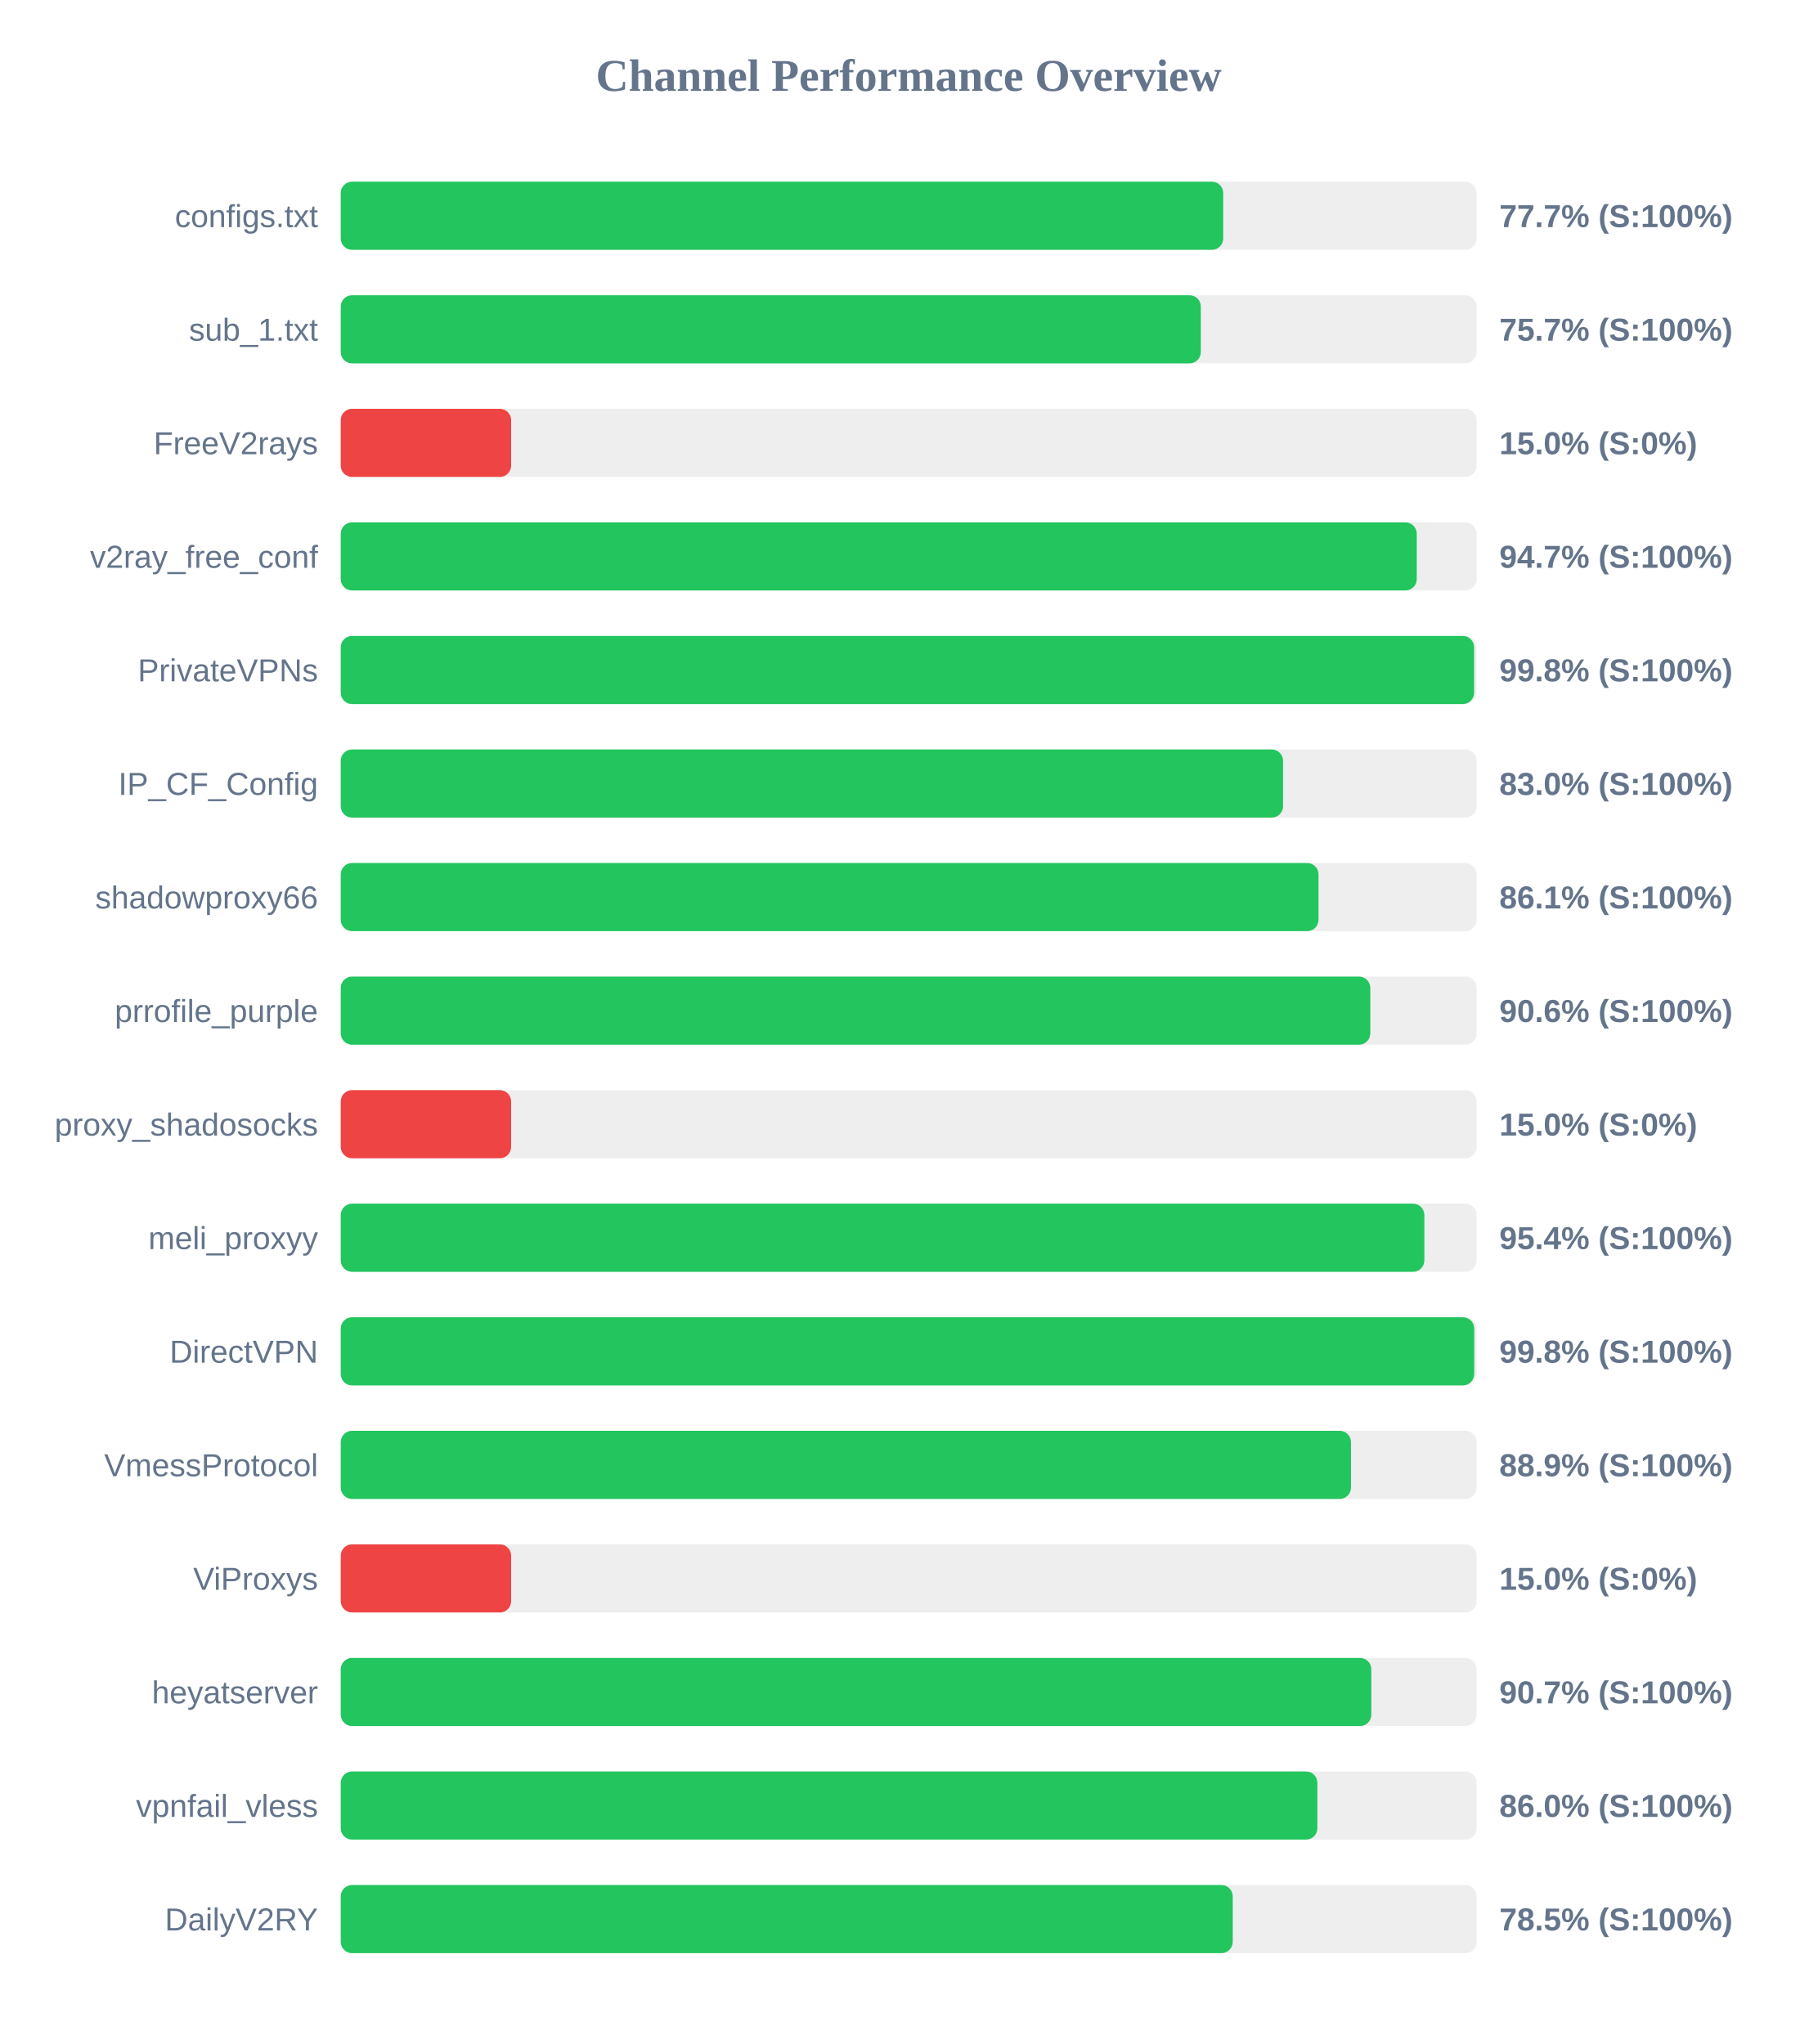
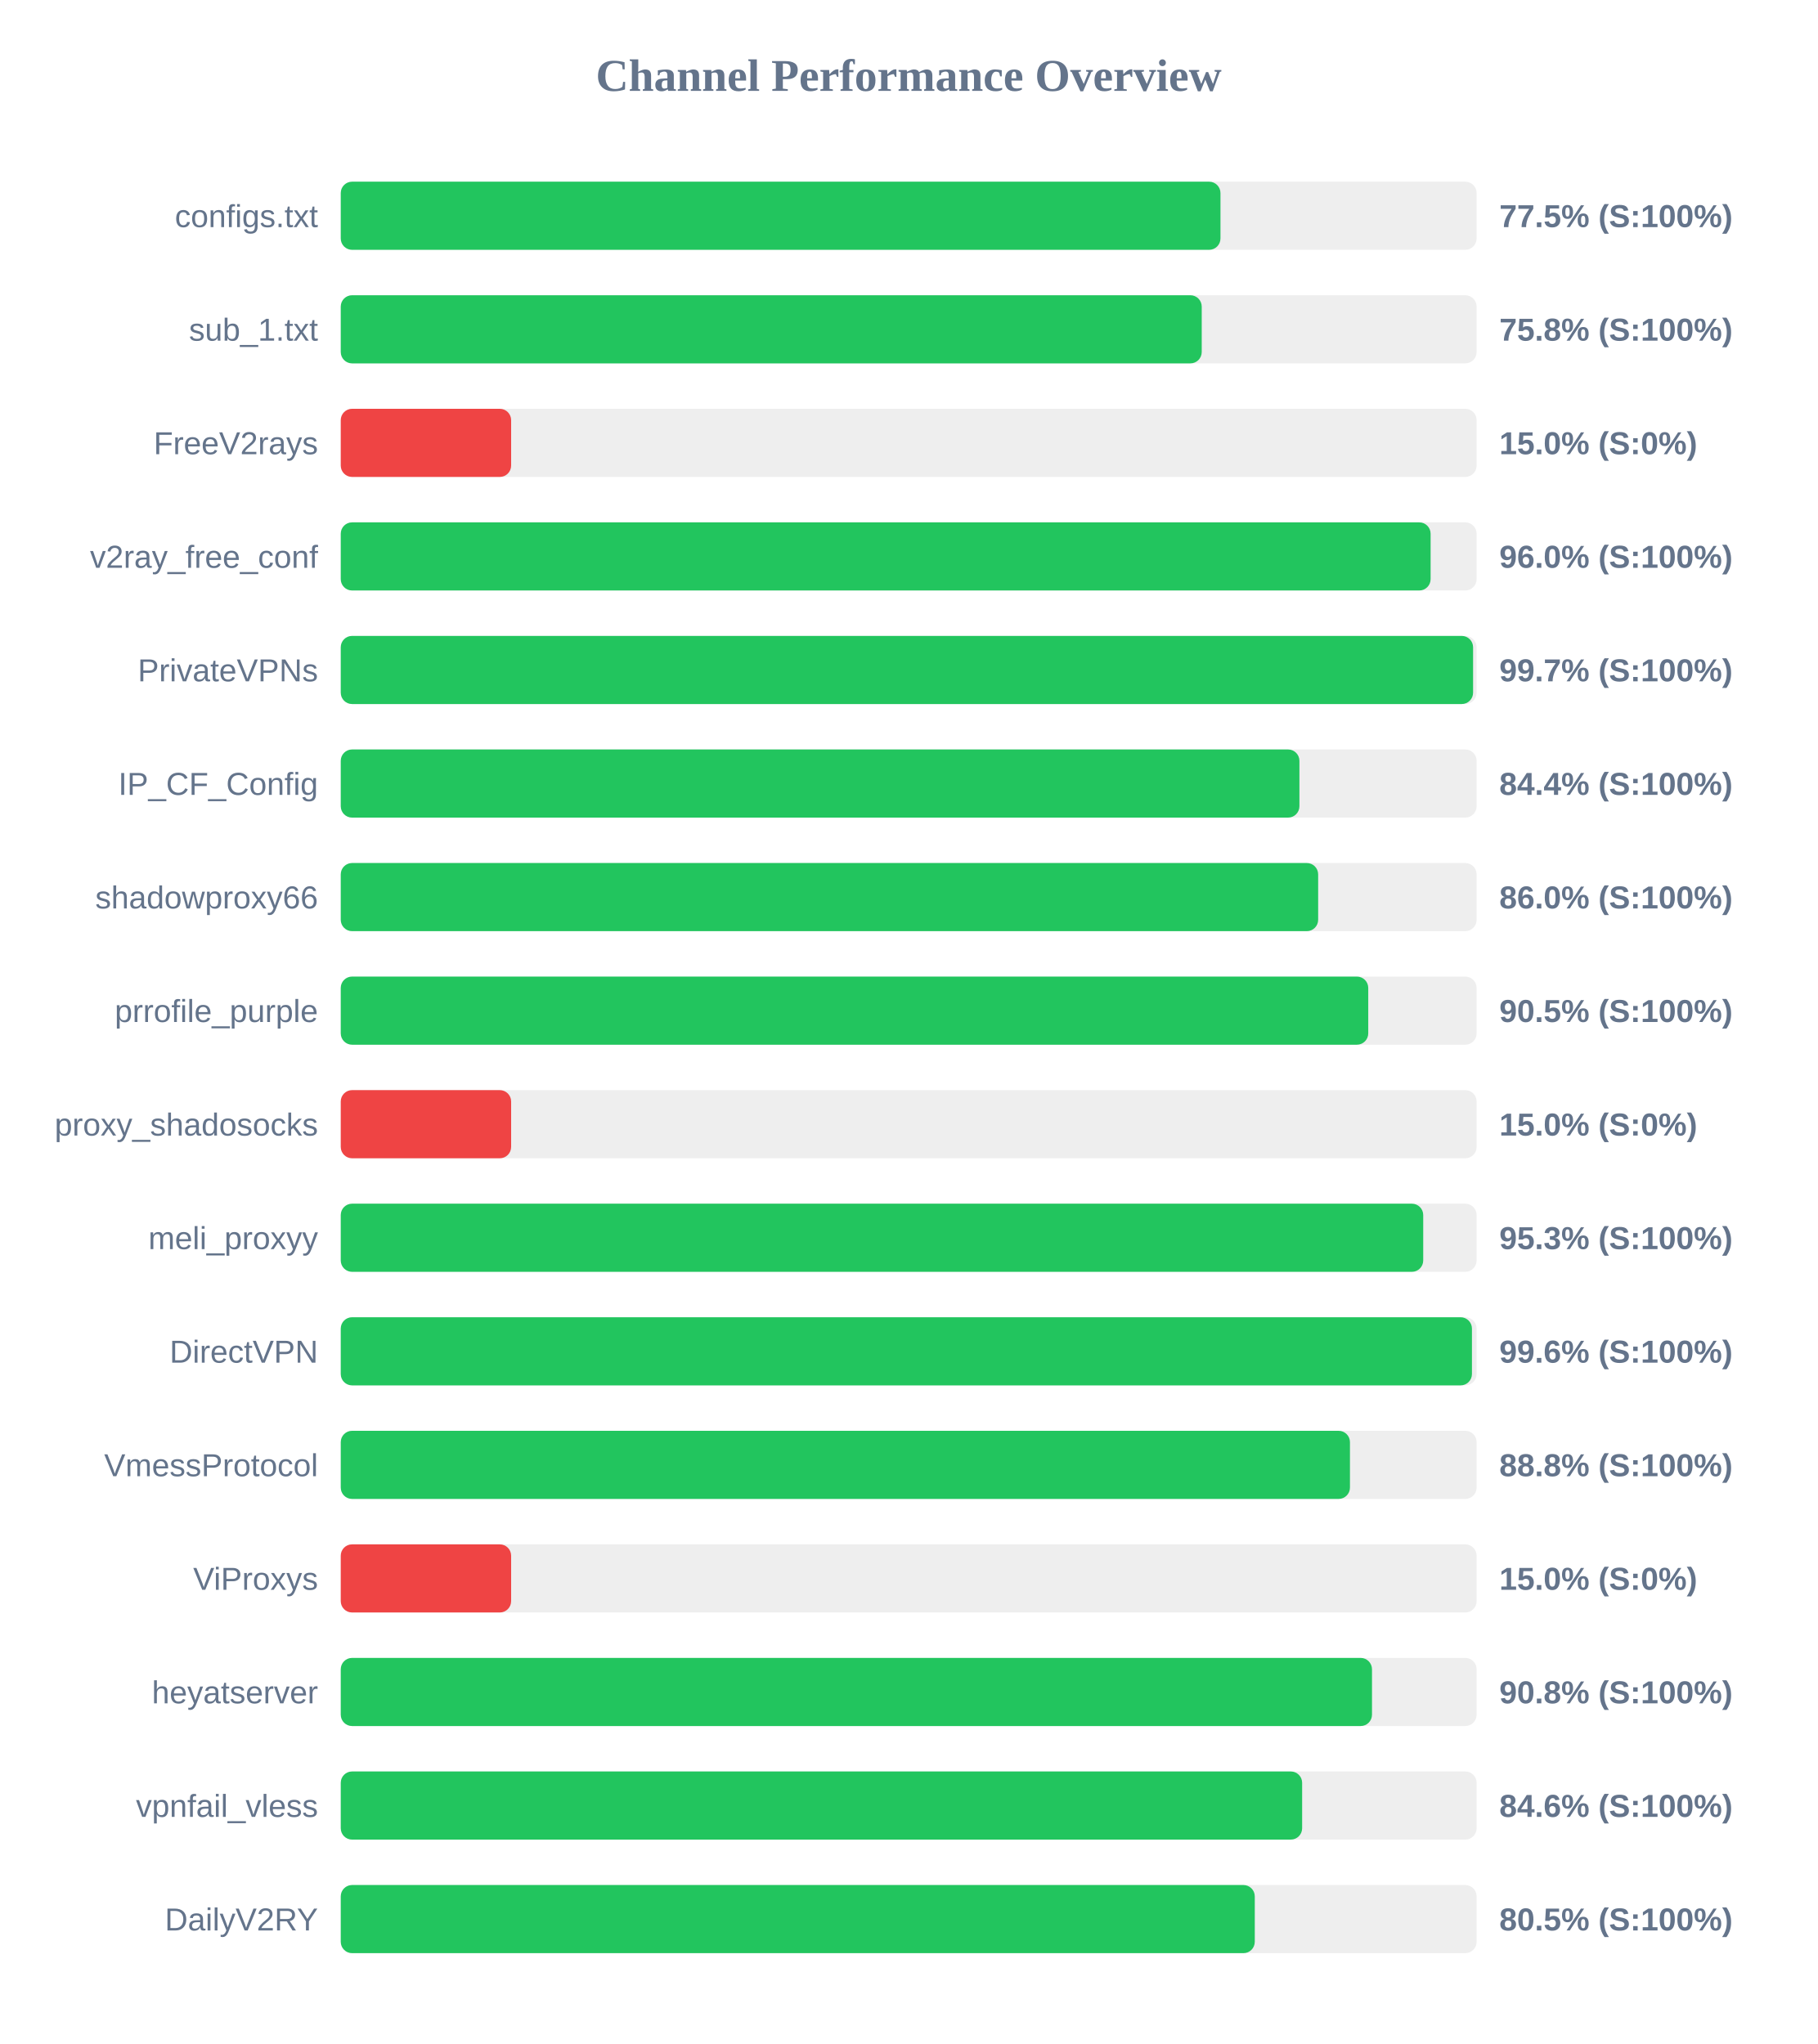
<svg xmlns="http://www.w3.org/2000/svg" width="800" height="900" version="1.1">
  <style>
        .row { font: 14px Arial; fill: #64748b; }
        .score { font: bold 14px Arial; fill: #64748b; }
    </style>
  <text x="400" y="40" text-anchor="middle" font-size="20px" font-weight="bold" fill="#64748b">Channel Performance Overview</text>
  <rect x="150" y="80" width="500" height="30" fill="#eee" rx="5" />
-   <rect x="150" y="80" width="388.45" height="30" fill="#22c55e" rx="5" />
+   <rect x="150" y="80" width="387.25" height="30" fill="#22c55e" rx="5" />
  <text x="140" y="100" text-anchor="end" class="row">configs.txt</text>
-   <text x="660" y="100" text-anchor="start" class="score">77.7% (S:100%)</text>
+   <text x="660" y="100" text-anchor="start" class="score">77.5% (S:100%)</text>
  <rect x="150" y="130" width="500" height="30" fill="#eee" rx="5" />
-   <rect x="150" y="130" width="378.6" height="30" fill="#22c55e" rx="5" />
+   <rect x="150" y="130" width="379.0" height="30" fill="#22c55e" rx="5" />
  <text x="140" y="150" text-anchor="end" class="row">sub_1.txt</text>
-   <text x="660" y="150" text-anchor="start" class="score">75.7% (S:100%)</text>
+   <text x="660" y="150" text-anchor="start" class="score">75.8% (S:100%)</text>
  <rect x="150" y="180" width="500" height="30" fill="#eee" rx="5" />
  <rect x="150" y="180" width="75.0" height="30" fill="#ef4444" rx="5" />
  <text x="140" y="200" text-anchor="end" class="row">FreeV2rays</text>
  <text x="660" y="200" text-anchor="start" class="score">15.0% (S:0%)</text>
  <rect x="150" y="230" width="500" height="30" fill="#eee" rx="5" />
-   <rect x="150" y="230" width="473.65" height="30" fill="#22c55e" rx="5" />
+   <rect x="150" y="230" width="479.75" height="30" fill="#22c55e" rx="5" />
  <text x="140" y="250" text-anchor="end" class="row">v2ray_free_conf</text>
-   <text x="660" y="250" text-anchor="start" class="score">94.7% (S:100%)</text>
+   <text x="660" y="250" text-anchor="start" class="score">96.0% (S:100%)</text>
  <rect x="150" y="280" width="500" height="30" fill="#eee" rx="5" />
-   <rect x="150" y="280" width="498.9" height="30" fill="#22c55e" rx="5" />
+   <rect x="150" y="280" width="498.45" height="30" fill="#22c55e" rx="5" />
  <text x="140" y="300" text-anchor="end" class="row">PrivateVPNs</text>
-   <text x="660" y="300" text-anchor="start" class="score">99.8% (S:100%)</text>
+   <text x="660" y="300" text-anchor="start" class="score">99.7% (S:100%)</text>
  <rect x="150" y="330" width="500" height="30" fill="#eee" rx="5" />
-   <rect x="150" y="330" width="414.8" height="30" fill="#22c55e" rx="5" />
+   <rect x="150" y="330" width="422.0" height="30" fill="#22c55e" rx="5" />
  <text x="140" y="350" text-anchor="end" class="row">IP_CF_Config</text>
-   <text x="660" y="350" text-anchor="start" class="score">83.0% (S:100%)</text>
+   <text x="660" y="350" text-anchor="start" class="score">84.4% (S:100%)</text>
  <rect x="150" y="380" width="500" height="30" fill="#eee" rx="5" />
-   <rect x="150" y="380" width="430.4" height="30" fill="#22c55e" rx="5" />
+   <rect x="150" y="380" width="430.25" height="30" fill="#22c55e" rx="5" />
  <text x="140" y="400" text-anchor="end" class="row">shadowproxy66</text>
-   <text x="660" y="400" text-anchor="start" class="score">86.1% (S:100%)</text>
+   <text x="660" y="400" text-anchor="start" class="score">86.0% (S:100%)</text>
  <rect x="150" y="430" width="500" height="30" fill="#eee" rx="5" />
-   <rect x="150" y="430" width="453.2" height="30" fill="#22c55e" rx="5" />
+   <rect x="150" y="430" width="452.3" height="30" fill="#22c55e" rx="5" />
  <text x="140" y="450" text-anchor="end" class="row">prrofile_purple</text>
-   <text x="660" y="450" text-anchor="start" class="score">90.6% (S:100%)</text>
+   <text x="660" y="450" text-anchor="start" class="score">90.5% (S:100%)</text>
  <rect x="150" y="480" width="500" height="30" fill="#eee" rx="5" />
  <rect x="150" y="480" width="75.0" height="30" fill="#ef4444" rx="5" />
  <text x="140" y="500" text-anchor="end" class="row">proxy_shadosocks</text>
  <text x="660" y="500" text-anchor="start" class="score">15.0% (S:0%)</text>
  <rect x="150" y="530" width="500" height="30" fill="#eee" rx="5" />
-   <rect x="150" y="530" width="477.0" height="30" fill="#22c55e" rx="5" />
+   <rect x="150" y="530" width="476.5" height="30" fill="#22c55e" rx="5" />
  <text x="140" y="550" text-anchor="end" class="row">meli_proxyy</text>
-   <text x="660" y="550" text-anchor="start" class="score">95.4% (S:100%)</text>
+   <text x="660" y="550" text-anchor="start" class="score">95.3% (S:100%)</text>
  <rect x="150" y="580" width="500" height="30" fill="#eee" rx="5" />
-   <rect x="150" y="580" width="498.95" height="30" fill="#22c55e" rx="5" />
+   <rect x="150" y="580" width="497.95" height="30" fill="#22c55e" rx="5" />
  <text x="140" y="600" text-anchor="end" class="row">DirectVPN</text>
-   <text x="660" y="600" text-anchor="start" class="score">99.8% (S:100%)</text>
+   <text x="660" y="600" text-anchor="start" class="score">99.6% (S:100%)</text>
  <rect x="150" y="630" width="500" height="30" fill="#eee" rx="5" />
-   <rect x="150" y="630" width="444.7" height="30" fill="#22c55e" rx="5" />
+   <rect x="150" y="630" width="444.25" height="30" fill="#22c55e" rx="5" />
  <text x="140" y="650" text-anchor="end" class="row">VmessProtocol</text>
-   <text x="660" y="650" text-anchor="start" class="score">88.9% (S:100%)</text>
+   <text x="660" y="650" text-anchor="start" class="score">88.8% (S:100%)</text>
  <rect x="150" y="680" width="500" height="30" fill="#eee" rx="5" />
  <rect x="150" y="680" width="75.0" height="30" fill="#ef4444" rx="5" />
  <text x="140" y="700" text-anchor="end" class="row">ViProxys</text>
  <text x="660" y="700" text-anchor="start" class="score">15.0% (S:0%)</text>
  <rect x="150" y="730" width="500" height="30" fill="#eee" rx="5" />
-   <rect x="150" y="730" width="453.65" height="30" fill="#22c55e" rx="5" />
+   <rect x="150" y="730" width="453.95" height="30" fill="#22c55e" rx="5" />
  <text x="140" y="750" text-anchor="end" class="row">heyatserver</text>
-   <text x="660" y="750" text-anchor="start" class="score">90.7% (S:100%)</text>
+   <text x="660" y="750" text-anchor="start" class="score">90.8% (S:100%)</text>
  <rect x="150" y="780" width="500" height="30" fill="#eee" rx="5" />
-   <rect x="150" y="780" width="429.9" height="30" fill="#22c55e" rx="5" />
+   <rect x="150" y="780" width="423.2" height="30" fill="#22c55e" rx="5" />
  <text x="140" y="800" text-anchor="end" class="row">vpnfail_vless</text>
-   <text x="660" y="800" text-anchor="start" class="score">86.0% (S:100%)</text>
+   <text x="660" y="800" text-anchor="start" class="score">84.6% (S:100%)</text>
  <rect x="150" y="830" width="500" height="30" fill="#eee" rx="5" />
-   <rect x="150" y="830" width="392.65" height="30" fill="#22c55e" rx="5" />
+   <rect x="150" y="830" width="402.35" height="30" fill="#22c55e" rx="5" />
  <text x="140" y="850" text-anchor="end" class="row">DailyV2RY</text>
-   <text x="660" y="850" text-anchor="start" class="score">78.5% (S:100%)</text>
+   <text x="660" y="850" text-anchor="start" class="score">80.5% (S:100%)</text>
</svg>
